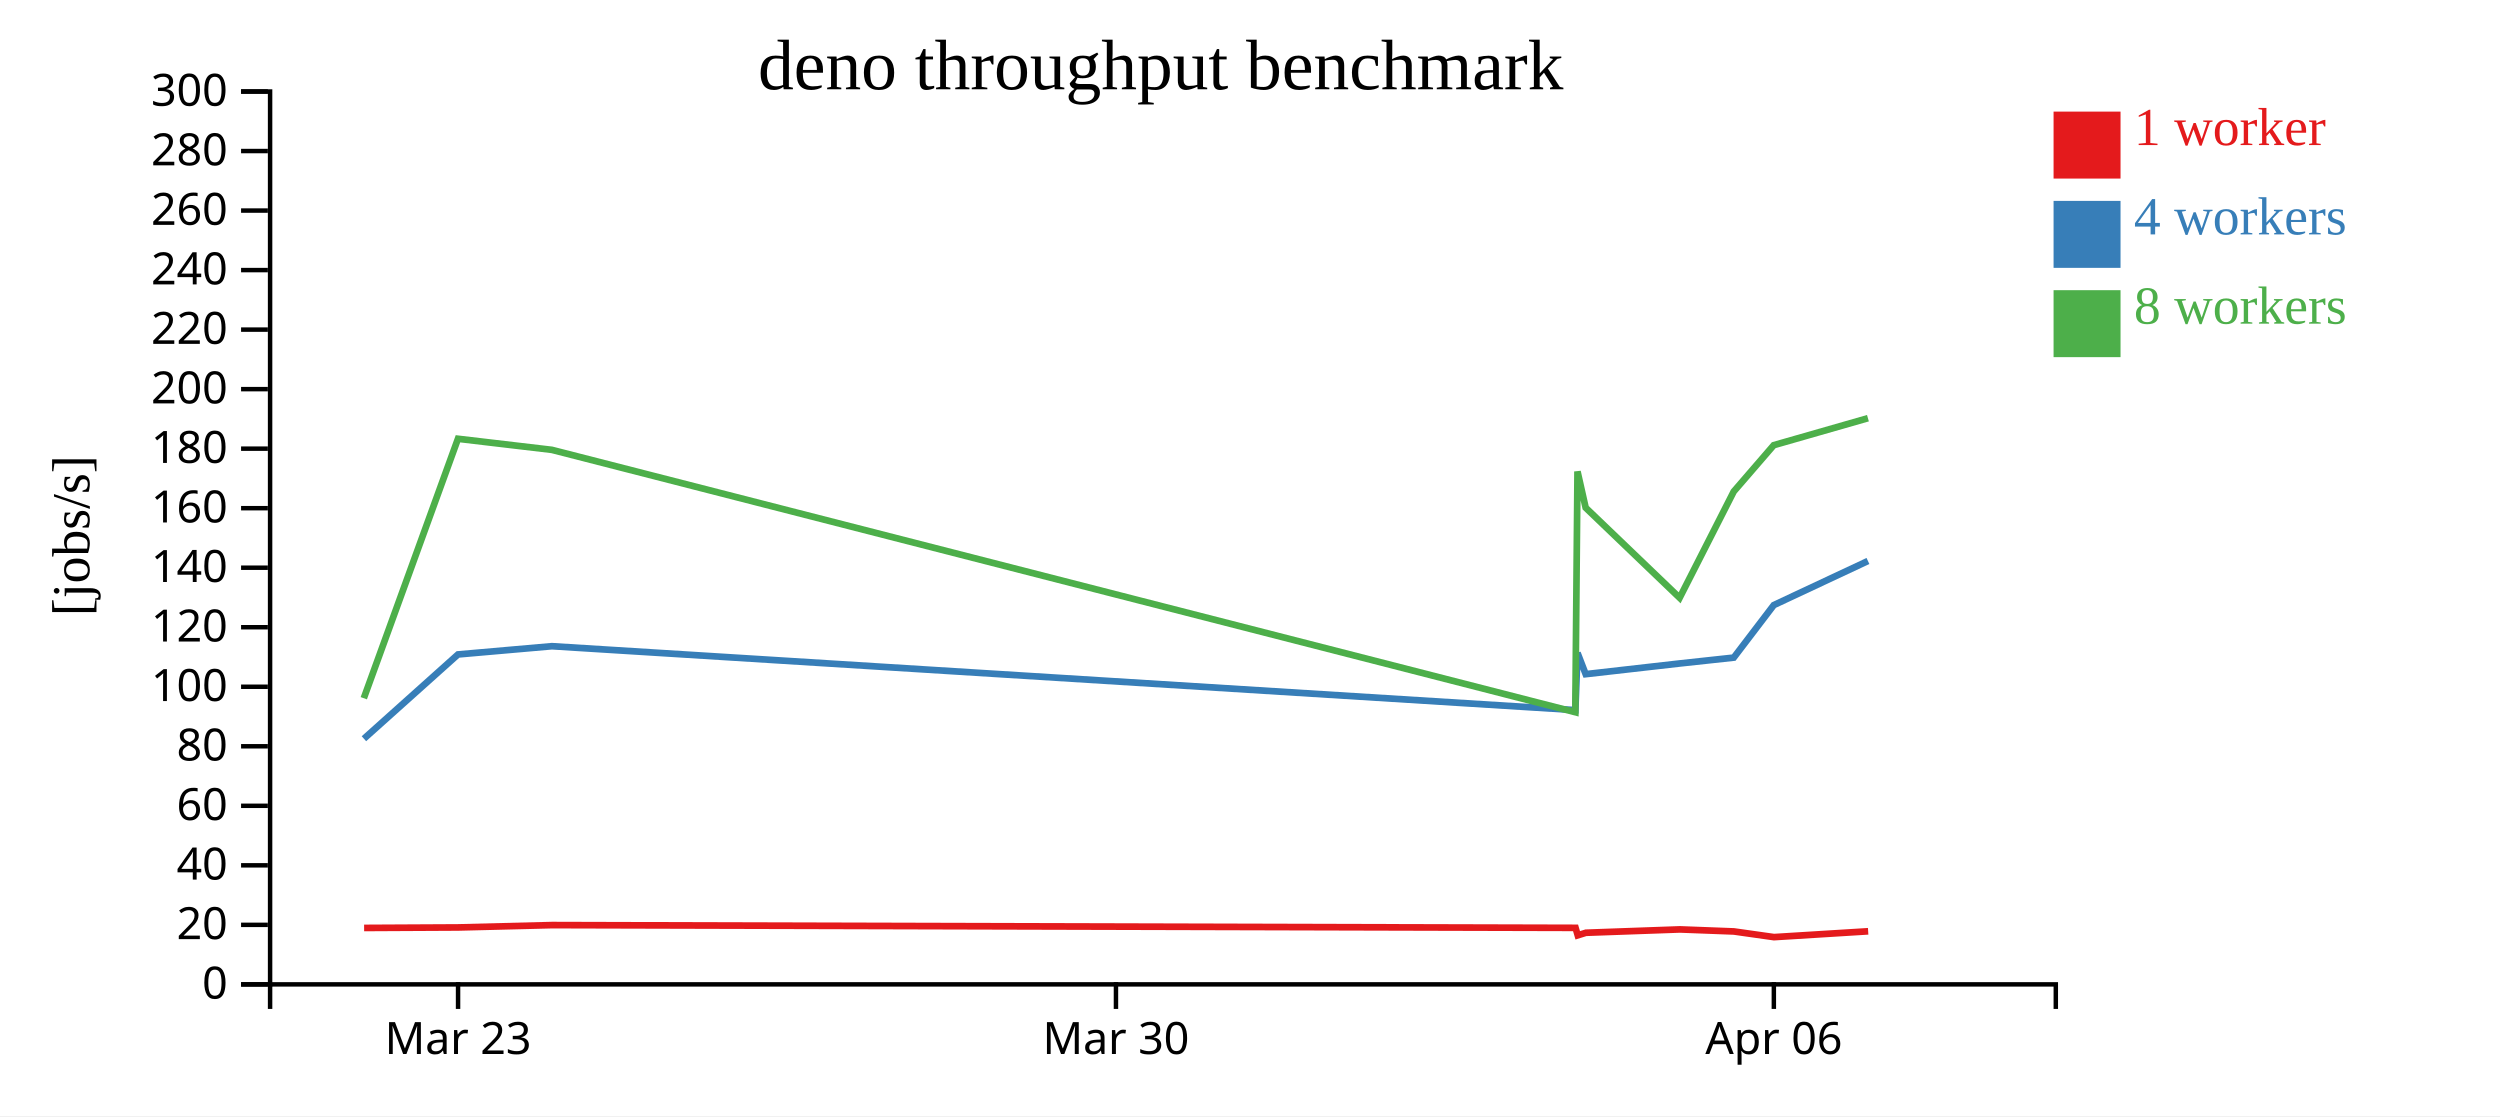
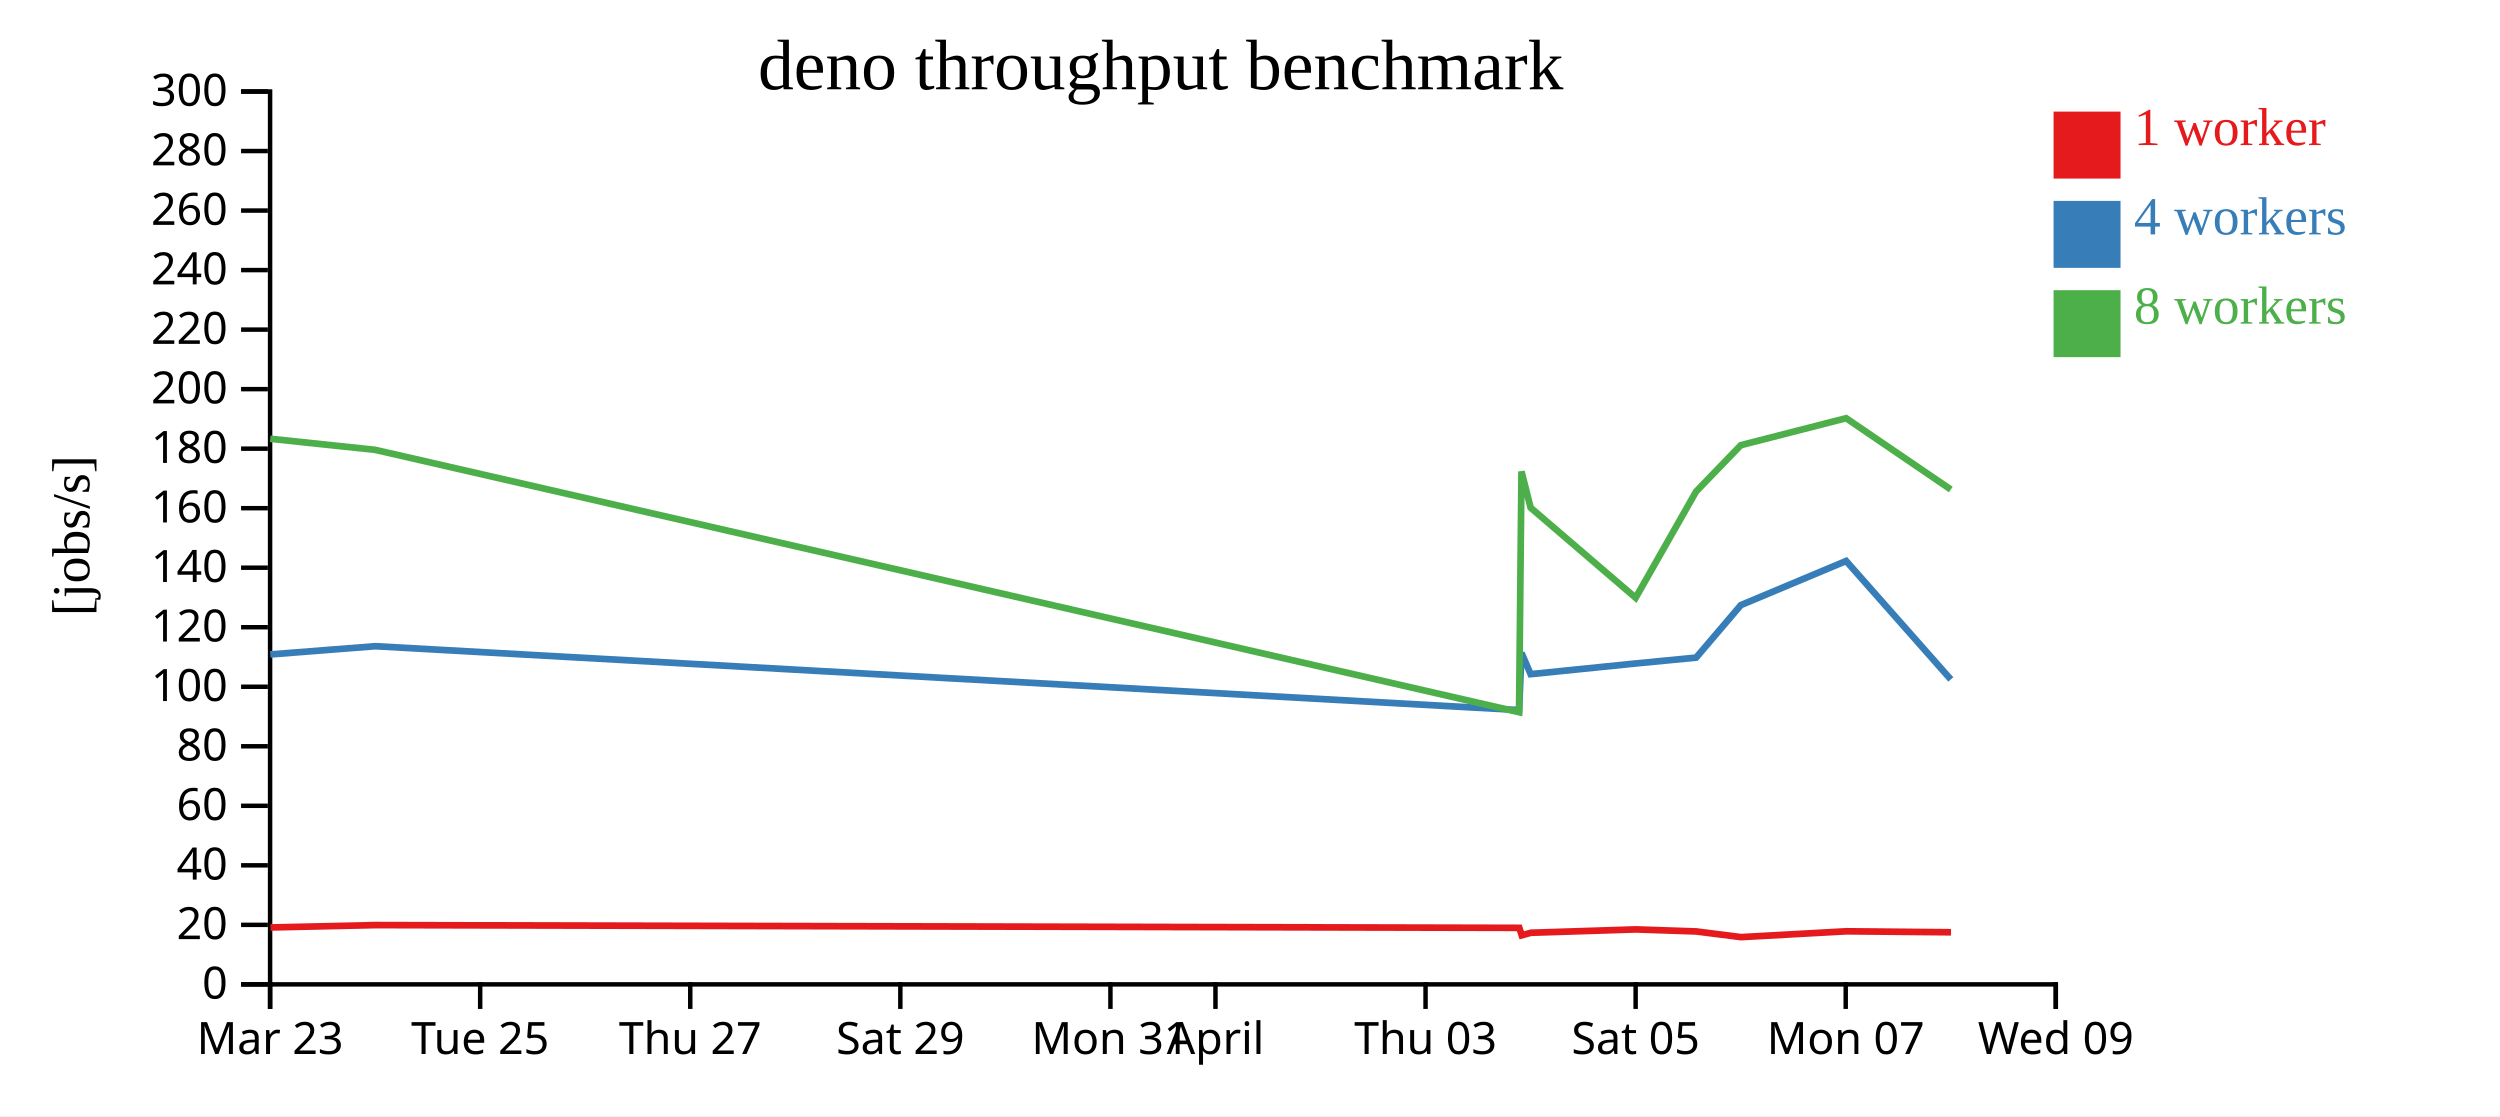
<svg xmlns="http://www.w3.org/2000/svg" width="560" height="250">
  <rect width="100%" height="100%" fill="white" />
  <g transform="translate(60,20)">
    <g transform="translate(0,200)" fill="none" font-size="10" font-family="sans-serif" text-anchor="middle">
      <path class="domain" stroke="currentColor" d="M0.5,6V0.5H400.5V6" />
-       <g class="tick" opacity="1" transform="translate(42.60526,0)">
+       <g class="tick" opacity="1" transform="translate(0.5,0)">
        <line stroke="currentColor" y2="6" />
        <text fill="currentColor" y="9" dy="0.71em">Mar 23</text>
      </g>
-       <g class="tick" opacity="1" transform="translate(189.9737,0)">
+       <g class="tick" opacity="1" transform="translate(47.55882,0)">
        <line stroke="currentColor" y2="6" />
-         <text fill="currentColor" y="9" dy="0.71em">Mar 30</text>
+         <text fill="currentColor" y="9" dy="0.71em">Tue 25</text>
      </g>
-       <g class="tick" opacity="1" transform="translate(337.3421,0)">
+       <g class="tick" opacity="1" transform="translate(94.61765,0)">
        <line stroke="currentColor" y2="6" />
-         <text fill="currentColor" y="9" dy="0.71em">Apr 06</text>
+         <text fill="currentColor" y="9" dy="0.71em">Thu 27</text>
+       </g>
+       <g class="tick" opacity="1" transform="translate(141.6765,0)">
+         <line stroke="currentColor" y2="6" />
+         <text fill="currentColor" y="9" dy="0.71em">Sat 29</text>
+       </g>
+       <g class="tick" opacity="1" transform="translate(188.7353,0)">
+         <line stroke="currentColor" y2="6" />
+         <text fill="currentColor" y="9" dy="0.71em">Mon 31</text>
+       </g>
+       <g class="tick" opacity="1" transform="translate(212.2647,0)">
+         <line stroke="currentColor" y2="6" />
+         <text fill="currentColor" y="9" dy="0.71em">April</text>
+       </g>
+       <g class="tick" opacity="1" transform="translate(259.3235,0)">
+         <line stroke="currentColor" y2="6" />
+         <text fill="currentColor" y="9" dy="0.71em">Thu 03</text>
+       </g>
+       <g class="tick" opacity="1" transform="translate(306.3824,0)">
+         <line stroke="currentColor" y2="6" />
+         <text fill="currentColor" y="9" dy="0.71em">Sat 05</text>
+       </g>
+       <g class="tick" opacity="1" transform="translate(353.4412,0)">
+         <line stroke="currentColor" y2="6" />
+         <text fill="currentColor" y="9" dy="0.71em">Mon 07</text>
+       </g>
+       <g class="tick" opacity="1" transform="translate(400.5,0)">
+         <line stroke="currentColor" y2="6" />
+         <text fill="currentColor" y="9" dy="0.71em">Wed 09</text>
      </g>
    </g>
    <g fill="none" font-size="10" font-family="sans-serif" text-anchor="end">
      <path class="domain" stroke="currentColor" d="M-6,200.5H0.5V0.5H-6" />
      <g class="tick" opacity="1" transform="translate(0,200.5)">
        <line stroke="currentColor" x2="-6" />
        <text fill="currentColor" x="-9" dy="0.32em">0</text>
      </g>
      <g class="tick" opacity="1" transform="translate(0,187.1667)">
        <line stroke="currentColor" x2="-6" />
        <text fill="currentColor" x="-9" dy="0.32em">20</text>
      </g>
      <g class="tick" opacity="1" transform="translate(0,173.8333)">
        <line stroke="currentColor" x2="-6" />
        <text fill="currentColor" x="-9" dy="0.32em">40</text>
      </g>
      <g class="tick" opacity="1" transform="translate(0,160.5)">
        <line stroke="currentColor" x2="-6" />
        <text fill="currentColor" x="-9" dy="0.32em">60</text>
      </g>
      <g class="tick" opacity="1" transform="translate(0,147.1667)">
        <line stroke="currentColor" x2="-6" />
        <text fill="currentColor" x="-9" dy="0.32em">80</text>
      </g>
      <g class="tick" opacity="1" transform="translate(0,133.8333)">
        <line stroke="currentColor" x2="-6" />
        <text fill="currentColor" x="-9" dy="0.32em">100</text>
      </g>
      <g class="tick" opacity="1" transform="translate(0,120.5)">
        <line stroke="currentColor" x2="-6" />
        <text fill="currentColor" x="-9" dy="0.32em">120</text>
      </g>
      <g class="tick" opacity="1" transform="translate(0,107.1667)">
        <line stroke="currentColor" x2="-6" />
        <text fill="currentColor" x="-9" dy="0.32em">140</text>
      </g>
      <g class="tick" opacity="1" transform="translate(0,93.83333)">
        <line stroke="currentColor" x2="-6" />
        <text fill="currentColor" x="-9" dy="0.32em">160</text>
      </g>
      <g class="tick" opacity="1" transform="translate(0,80.5)">
        <line stroke="currentColor" x2="-6" />
        <text fill="currentColor" x="-9" dy="0.32em">180</text>
      </g>
      <g class="tick" opacity="1" transform="translate(0,67.16667)">
        <line stroke="currentColor" x2="-6" />
        <text fill="currentColor" x="-9" dy="0.32em">200</text>
      </g>
      <g class="tick" opacity="1" transform="translate(0,53.83333)">
        <line stroke="currentColor" x2="-6" />
        <text fill="currentColor" x="-9" dy="0.32em">220</text>
      </g>
      <g class="tick" opacity="1" transform="translate(0,40.5)">
        <line stroke="currentColor" x2="-6" />
        <text fill="currentColor" x="-9" dy="0.32em">240</text>
      </g>
      <g class="tick" opacity="1" transform="translate(0,27.16667)">
        <line stroke="currentColor" x2="-6" />
        <text fill="currentColor" x="-9" dy="0.32em">260</text>
      </g>
      <g class="tick" opacity="1" transform="translate(0,13.83333)">
        <line stroke="currentColor" x2="-6" />
        <text fill="currentColor" x="-9" dy="0.32em">280</text>
      </g>
      <g class="tick" opacity="1" transform="translate(0,0.5)">
        <line stroke="currentColor" x2="-6" />
        <text fill="currentColor" x="-9" dy="0.32em">300</text>
      </g>
    </g>
    <text text-anchor="middle" style="font-size: 12px" transform="rotate(-90)" y="-40" x="-100">[jobs/s]</text>
    <text text-anchor="middle" style="font-size: 16px" y="0" x="200">deno throughput benchmark</text>
-     <path class="line" fill="none" stroke="#e41a1c" stroke-width="1.5" d="M21.561,187.859L42.629,187.749L63.666,187.223L292.923,187.84L293.413,189.509L295.249,188.938L316.304,188.187L328.395,188.645L337.375,189.916L358.467,188.61" />
-     <path class="line" fill="none" stroke="#377eb8" stroke-width="1.5" d="M21.517,145.474L42.592,126.595L63.628,124.75L292.881,139.062L293.363,126.259L295.193,131.011L316.241,128.617L328.36,127.304L337.328,115.541L358.42,105.66" />
-     <path class="line" fill="none" stroke="#4daf4a" stroke-width="1.5" d="M21.489,136.403L42.586,78.286L63.62,80.768L292.872,139.537L293.357,85.61L295.188,93.73L316.239,113.912L328.357,90.098L337.319,79.721L358.418,73.674" />
+     <path class="line" fill="none" stroke="#e41a1c" stroke-width="1.5" d="M0.586,187.749L24.097,187.223L280.325,187.84L280.873,189.509L282.926,188.938L306.457,188.187L319.971,188.645L330.008,189.916L353.58,188.61L377.025,188.829" />
+     <path class="line" fill="none" stroke="#377eb8" stroke-width="1.5" d="M0.544,126.595L24.055,124.75L280.279,139.062L280.818,126.259L282.863,131.011L306.387,128.617L319.932,127.304L329.954,115.541L353.528,105.66L376.98,132.194" />
+     <path class="line" fill="none" stroke="#4daf4a" stroke-width="1.5" d="M0.537,78.286L24.046,80.768L280.269,139.537L280.811,85.61L282.857,93.73L306.384,113.912L319.928,90.098L329.945,79.721L353.527,73.674L376.98,89.649" />
    <rect class="dot" x="400" y="5" width="15" height="15" style="fill: #e41a1c;" />
    <rect class="dot" x="400" y="25" width="15" height="15" style="fill: #377eb8;" />
    <rect class="dot" x="400" y="45" width="15" height="15" style="fill: #4daf4a;" />
    <text class="label" x="418" y="12.5" style="fill: #e41a1c; alignment-baseline: middle;" text-anchor="left">1 worker</text>
    <text class="label" x="418" y="32.5" style="fill: #377eb8; alignment-baseline: middle;" text-anchor="left">4 workers</text>
    <text class="label" x="418" y="52.5" style="fill: #4daf4a; alignment-baseline: middle;" text-anchor="left">8 workers</text>
  </g>
</svg>
